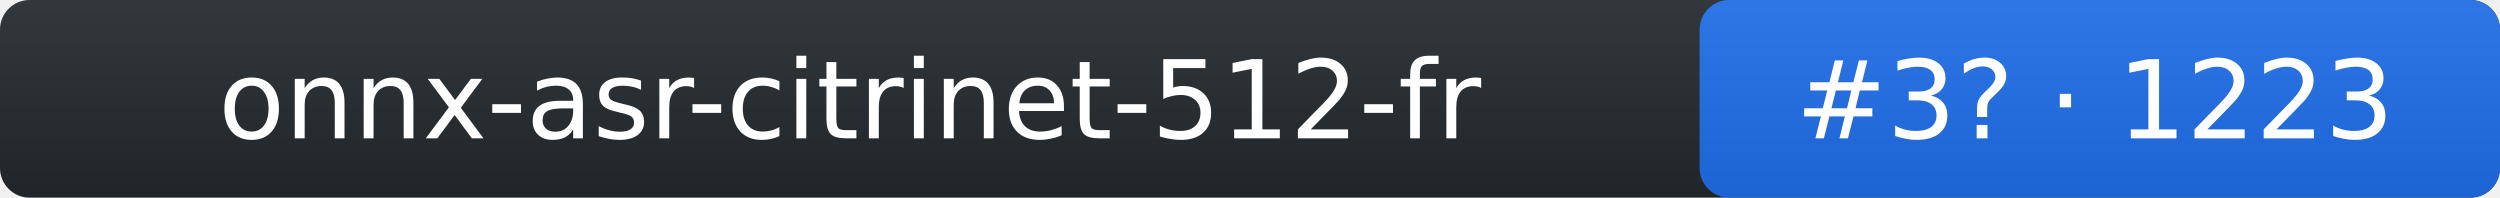
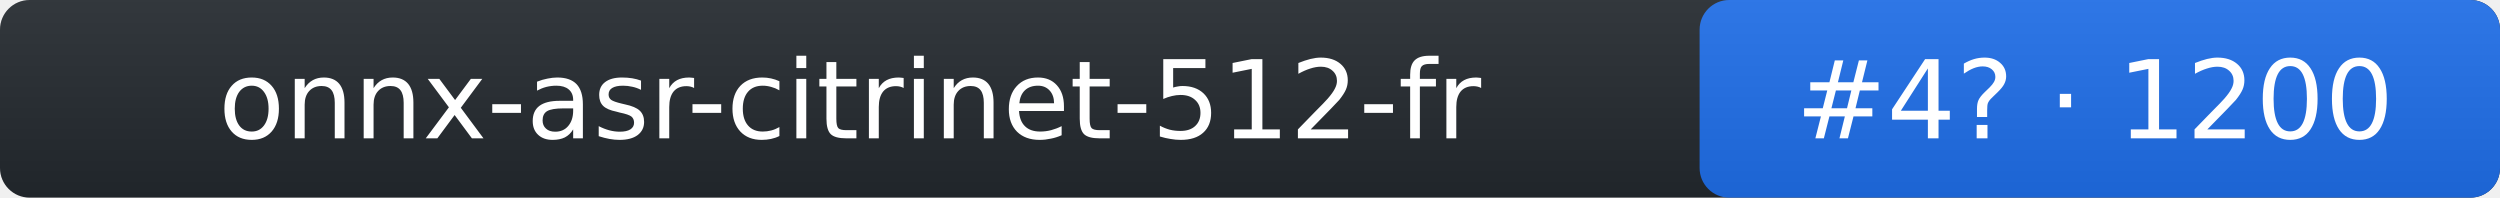
- <svg xmlns="http://www.w3.org/2000/svg" width="253" height="20" role="img" aria-label="onnx-asr-citrinet-512-fr: rank 3 in stt arena, rating 1223">
+ <svg xmlns="http://www.w3.org/2000/svg" width="253" height="20" role="img" aria-label="onnx-asr-citrinet-512-fr: rank 4 in stt arena, rating 1200">
  <linearGradient id="s" x2="0" y2="100%">
    <stop offset="0" stop-color="#bbb" stop-opacity=".1" />
    <stop offset="1" stop-opacity=".1" />
  </linearGradient>
  <rect rx="3" width="253" height="20" fill="#24292f" />
  <rect rx="3" x="172" width="81" height="20" fill="#1f6feb" />
  <rect rx="3" width="253" height="20" fill="url(#s)" />
  <g fill="#fff" text-anchor="middle" font-family="Verdana,DejaVu Sans,Geneva,sans-serif" font-size="11">
    <text x="86" y="14">onnx-asr-citrinet-512-fr</text>
-     <text x="212" y="14">#3? · 1223</text>
+     <text x="212" y="14">#4? · 1200</text>
  </g>
</svg>
